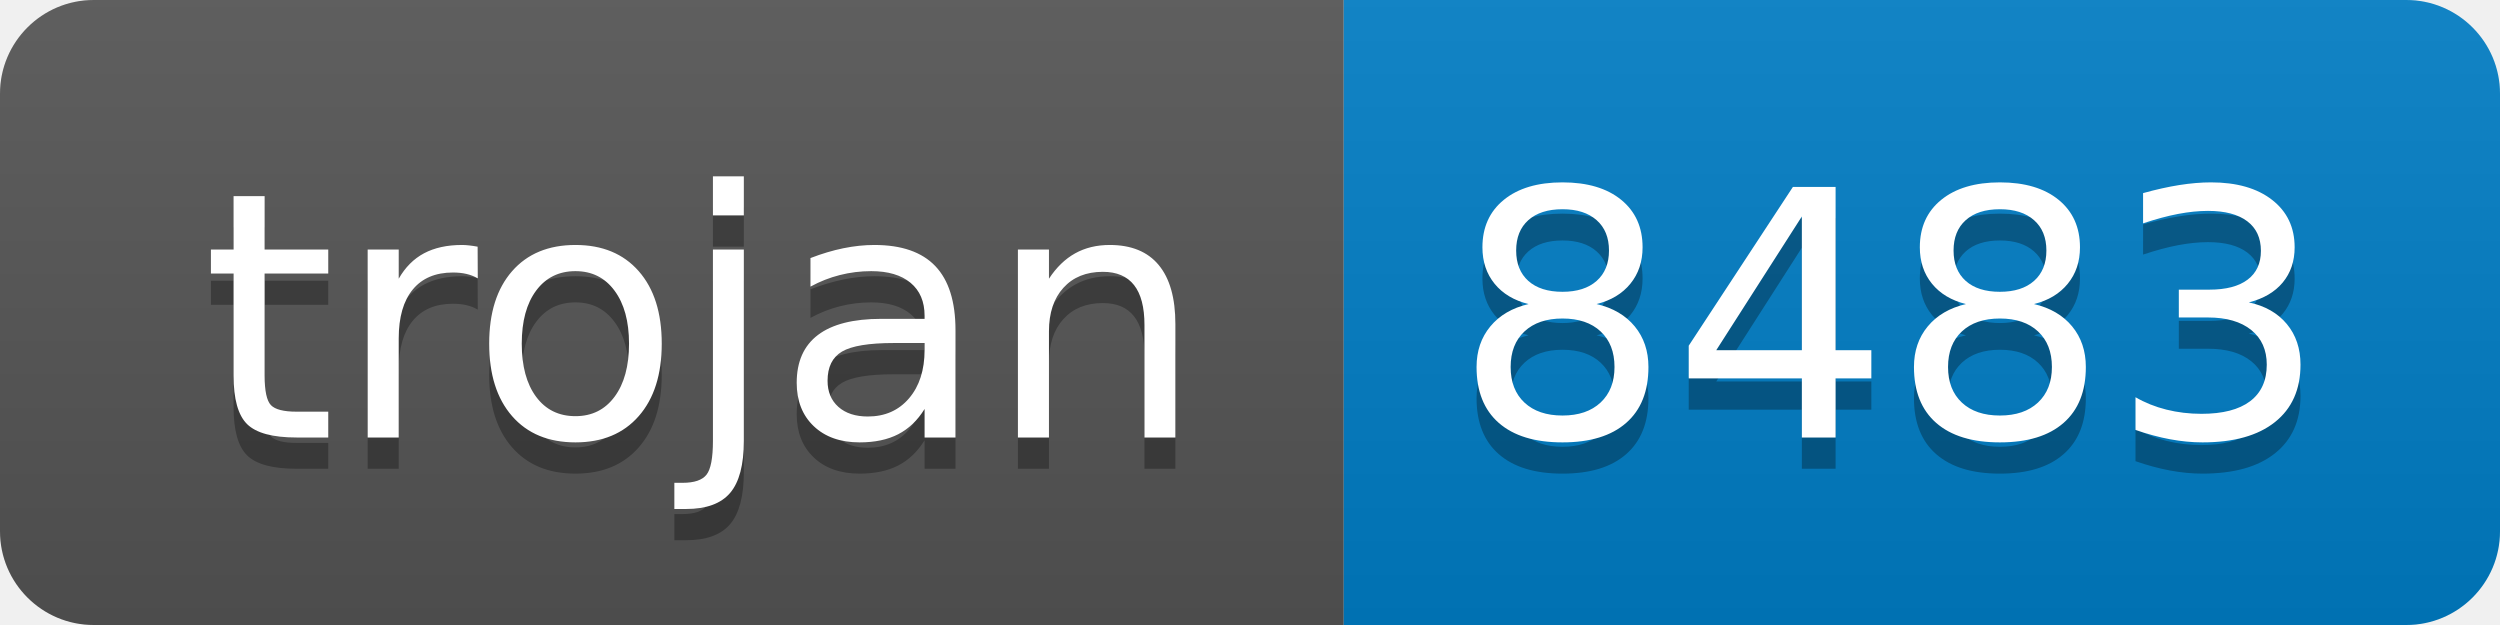
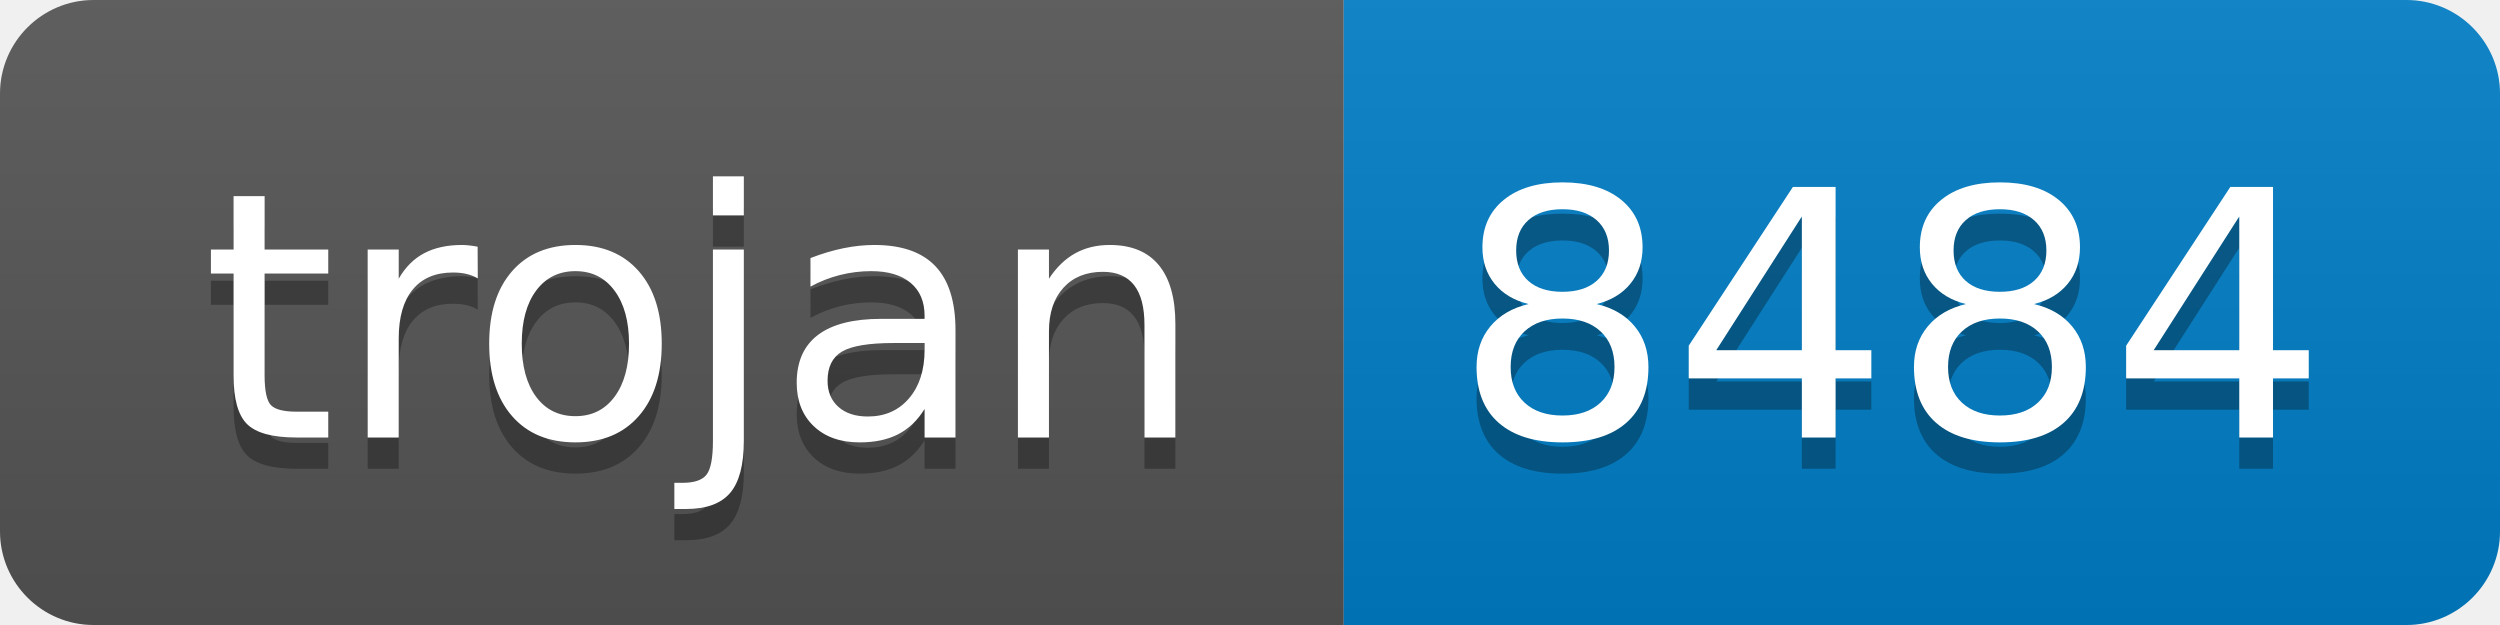
- <svg xmlns="http://www.w3.org/2000/svg" width="80" height="20" role="img" aria-label="trojan: 8483">
+ <svg xmlns="http://www.w3.org/2000/svg" width="80" height="20" role="img" aria-label="trojan: 8484">
  <linearGradient id="s" x2="0" y2="100%">
    <stop offset="0" stop-color="#bbb" stop-opacity=".1" />
    <stop offset="1" stop-opacity=".1" />
  </linearGradient>
  <clipPath id="r">
    <rect width="80" height="20" rx="3" fill="#fff" />
  </clipPath>
  <g clip-path="url(#r)">
    <rect width="43" height="20" fill="#555" />
    <rect x="43" width="37" height="20" fill="#007ec6" />
    <rect width="80" height="20" fill="url(#s)" />
  </g>
  <g fill="#fff" text-anchor="middle" font-family="Verdana,Geneva,DejaVu Sans,sans-serif" text-rendering="geometricPrecision" font-size="110">
    <text aria-hidden="true" x="225" y="150" fill="#010101" fill-opacity=".3" transform="scale(.1)" textLength="330">trojan</text>
    <text x="225" y="140" transform="scale(.1)" fill="#fff" textLength="330">trojan</text>
-     <text aria-hidden="true" x="605" y="150" fill="#010101" fill-opacity=".3" transform="scale(.1)" textLength="270">8483</text>
-     <text x="605" y="140" transform="scale(.1)" fill="#fff" textLength="270">8483</text>
+     <text aria-hidden="true" x="605" y="150" fill="#010101" fill-opacity=".3" transform="scale(.1)" textLength="270">8484</text>
+     <text x="605" y="140" transform="scale(.1)" fill="#fff" textLength="270">8484</text>
  </g>
</svg>
